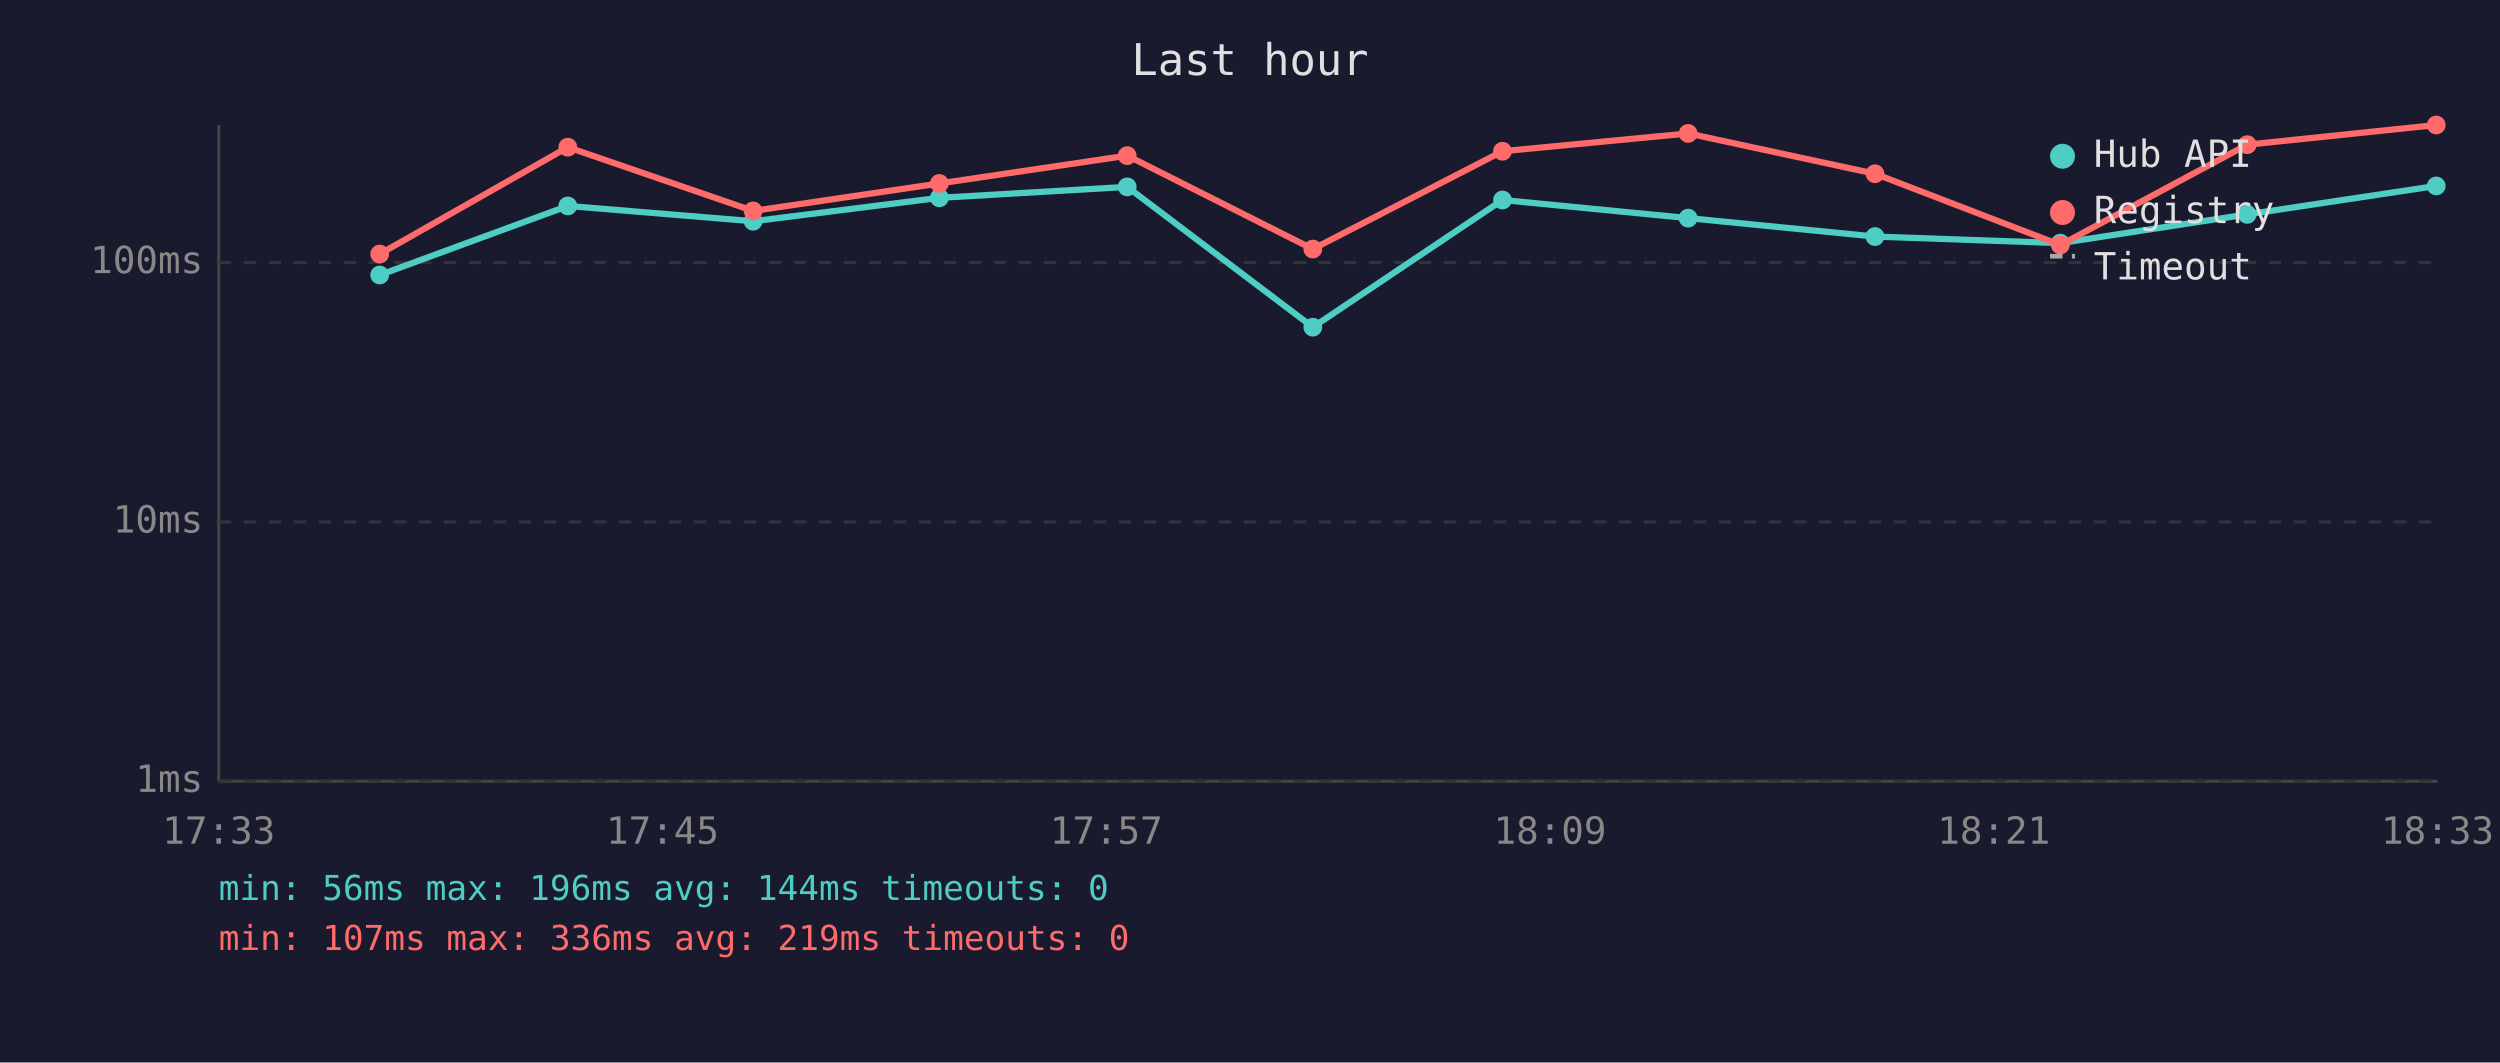
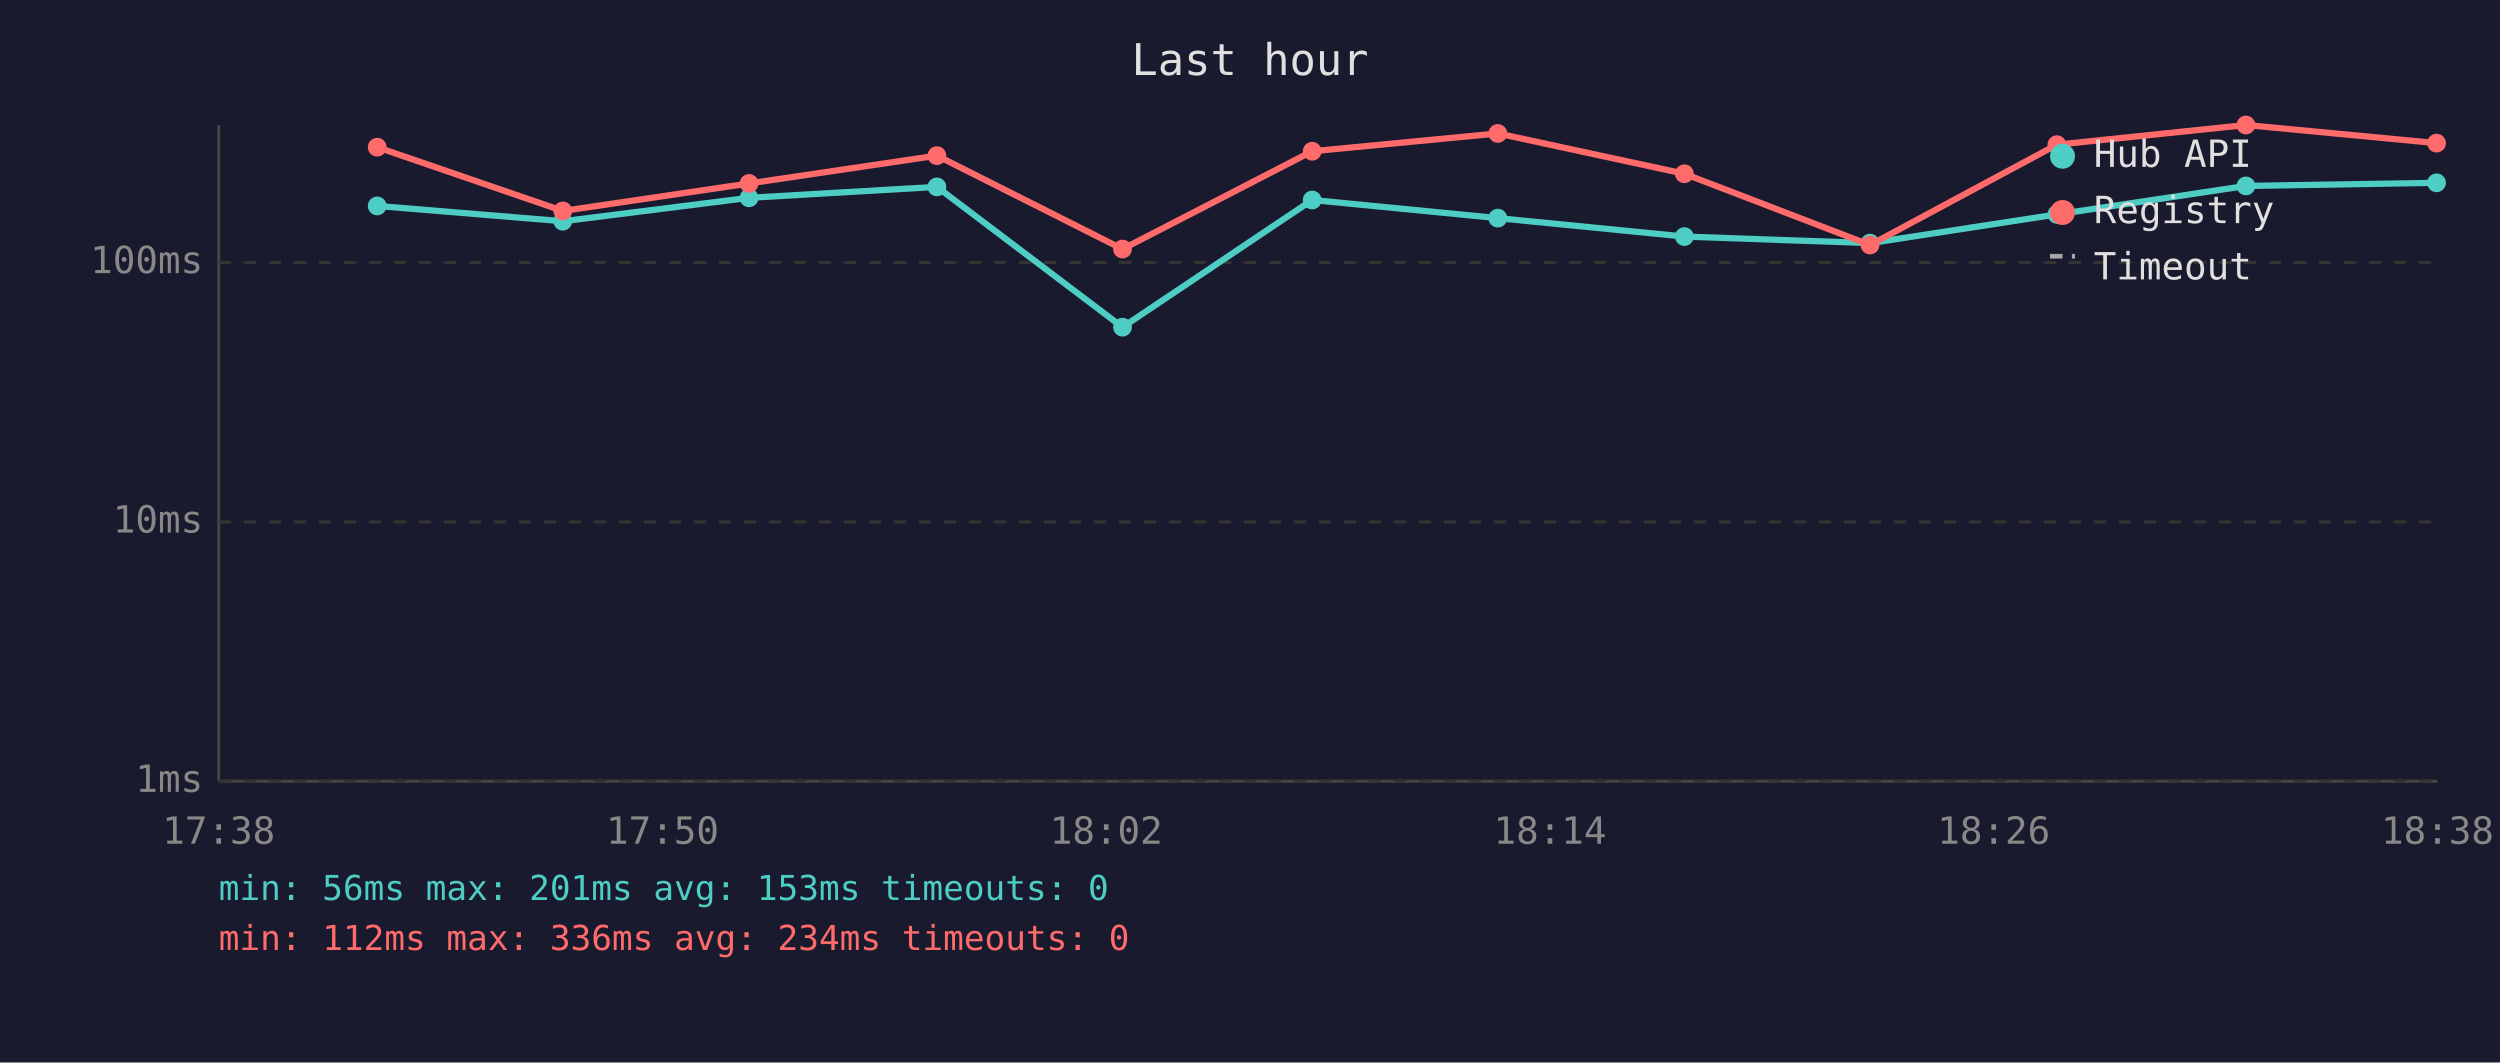
<svg xmlns="http://www.w3.org/2000/svg" viewBox="0 0 800 340" font-family="monospace" font-size="12">
  <rect width="800" height="340" fill="#1a1a2e" />
  <text x="400" y="24" fill="#e0e0e0" font-size="14" text-anchor="middle">Last hour</text>
  <line x1="70" y1="40" x2="70" y2="250" stroke="#444" stroke-width="1" />
  <line x1="70" y1="250" x2="780" y2="250" stroke="#444" stroke-width="1" />
  <line x1="70" y1="250" x2="780" y2="250" stroke="#333" stroke-width="1" stroke-dasharray="4" />
  <text x="65" y="250" fill="#888" text-anchor="end" dominant-baseline="middle">1ms</text>
  <line x1="70" y1="167" x2="780" y2="167" stroke="#333" stroke-width="1" stroke-dasharray="4" />
  <text x="65" y="167" fill="#888" text-anchor="end" dominant-baseline="middle">10ms</text>
  <line x1="70" y1="84" x2="780" y2="84" stroke="#333" stroke-width="1" stroke-dasharray="4" />
  <text x="65" y="84" fill="#888" text-anchor="end" dominant-baseline="middle">100ms</text>
-   <text x="70" y="270" fill="#888" text-anchor="middle">17:33</text>
-   <text x="212" y="270" fill="#888" text-anchor="middle">17:45</text>
-   <text x="354" y="270" fill="#888" text-anchor="middle">17:57</text>
-   <text x="496" y="270" fill="#888" text-anchor="middle">18:09</text>
-   <text x="638" y="270" fill="#888" text-anchor="middle">18:21</text>
-   <text x="780" y="270" fill="#888" text-anchor="middle">18:33</text>
-   <polyline points="121.5,88.0 181.7,65.9 241.0,70.8 300.6,63.3 360.7,59.8 420.1,104.7 480.8,64.0 540.2,69.8 600.0,75.7 659.3,77.8 719.1,68.6 779.6,59.5" fill="none" stroke="#4ecdc4" stroke-width="2" opacity="1" />
-   <circle cx="121.5" cy="88.0" r="3" fill="#4ecdc4" />
-   <circle cx="181.7" cy="65.9" r="3" fill="#4ecdc4" />
-   <circle cx="241.0" cy="70.8" r="3" fill="#4ecdc4" />
-   <circle cx="300.6" cy="63.3" r="3" fill="#4ecdc4" />
-   <circle cx="360.7" cy="59.8" r="3" fill="#4ecdc4" />
-   <circle cx="420.1" cy="104.7" r="3" fill="#4ecdc4" />
-   <circle cx="480.8" cy="64.0" r="3" fill="#4ecdc4" />
-   <circle cx="540.2" cy="69.8" r="3" fill="#4ecdc4" />
-   <circle cx="600.0" cy="75.7" r="3" fill="#4ecdc4" />
-   <circle cx="659.3" cy="77.8" r="3" fill="#4ecdc4" />
-   <circle cx="719.1" cy="68.6" r="3" fill="#4ecdc4" />
-   <circle cx="779.6" cy="59.5" r="3" fill="#4ecdc4" />
-   <polyline points="121.5,81.3 181.7,47.1 241.0,67.5 300.6,58.7 360.7,49.8 420.1,79.7 480.8,48.4 540.2,42.7 600.0,55.6 659.3,78.4 719.1,46.3 779.6,40.0" fill="none" stroke="#ff6b6b" stroke-width="2" opacity="1" />
-   <circle cx="121.5" cy="81.3" r="3" fill="#ff6b6b" />
-   <circle cx="181.7" cy="47.1" r="3" fill="#ff6b6b" />
-   <circle cx="241.0" cy="67.5" r="3" fill="#ff6b6b" />
-   <circle cx="300.6" cy="58.7" r="3" fill="#ff6b6b" />
-   <circle cx="360.7" cy="49.8" r="3" fill="#ff6b6b" />
-   <circle cx="420.1" cy="79.7" r="3" fill="#ff6b6b" />
-   <circle cx="480.8" cy="48.4" r="3" fill="#ff6b6b" />
-   <circle cx="540.2" cy="42.7" r="3" fill="#ff6b6b" />
-   <circle cx="600.0" cy="55.6" r="3" fill="#ff6b6b" />
-   <circle cx="659.3" cy="78.4" r="3" fill="#ff6b6b" />
-   <circle cx="719.1" cy="46.3" r="3" fill="#ff6b6b" />
-   <circle cx="779.6" cy="40.0" r="3" fill="#ff6b6b" />
+   <text x="70" y="270" fill="#888" text-anchor="middle">17:38</text>
+   <text x="212" y="270" fill="#888" text-anchor="middle">17:50</text>
+   <text x="354" y="270" fill="#888" text-anchor="middle">18:02</text>
+   <text x="496" y="270" fill="#888" text-anchor="middle">18:14</text>
+   <text x="638" y="270" fill="#888" text-anchor="middle">18:26</text>
+   <text x="780" y="270" fill="#888" text-anchor="middle">18:38</text>
+   <polyline points="120.7,65.9 180.1,70.8 239.7,63.3 299.8,59.8 359.2,104.7 419.9,64.0 479.3,69.8 539.0,75.7 598.4,77.8 658.2,68.6 718.7,59.5 779.7,58.5" fill="none" stroke="#4ecdc4" stroke-width="2" opacity="1" />
+   <circle cx="120.7" cy="65.9" r="3" fill="#4ecdc4" />
+   <circle cx="180.1" cy="70.8" r="3" fill="#4ecdc4" />
+   <circle cx="239.7" cy="63.3" r="3" fill="#4ecdc4" />
+   <circle cx="299.8" cy="59.8" r="3" fill="#4ecdc4" />
+   <circle cx="359.2" cy="104.7" r="3" fill="#4ecdc4" />
+   <circle cx="419.9" cy="64.0" r="3" fill="#4ecdc4" />
+   <circle cx="479.3" cy="69.8" r="3" fill="#4ecdc4" />
+   <circle cx="539.0" cy="75.7" r="3" fill="#4ecdc4" />
+   <circle cx="598.4" cy="77.8" r="3" fill="#4ecdc4" />
+   <circle cx="658.2" cy="68.6" r="3" fill="#4ecdc4" />
+   <circle cx="718.7" cy="59.5" r="3" fill="#4ecdc4" />
+   <circle cx="779.7" cy="58.5" r="3" fill="#4ecdc4" />
+   <polyline points="120.7,47.1 180.1,67.5 239.7,58.7 299.8,49.8 359.2,79.7 419.9,48.4 479.3,42.7 539.0,55.6 598.4,78.4 658.2,46.3 718.7,40.0 779.7,45.8" fill="none" stroke="#ff6b6b" stroke-width="2" opacity="1" />
+   <circle cx="120.7" cy="47.1" r="3" fill="#ff6b6b" />
+   <circle cx="180.1" cy="67.5" r="3" fill="#ff6b6b" />
+   <circle cx="239.7" cy="58.7" r="3" fill="#ff6b6b" />
+   <circle cx="299.8" cy="49.8" r="3" fill="#ff6b6b" />
+   <circle cx="359.2" cy="79.7" r="3" fill="#ff6b6b" />
+   <circle cx="419.9" cy="48.4" r="3" fill="#ff6b6b" />
+   <circle cx="479.3" cy="42.7" r="3" fill="#ff6b6b" />
+   <circle cx="539.0" cy="55.6" r="3" fill="#ff6b6b" />
+   <circle cx="598.4" cy="78.4" r="3" fill="#ff6b6b" />
+   <circle cx="658.2" cy="46.3" r="3" fill="#ff6b6b" />
+   <circle cx="718.7" cy="40.0" r="3" fill="#ff6b6b" />
+   <circle cx="779.7" cy="45.8" r="3" fill="#ff6b6b" />
  <circle cx="660" cy="50" r="4" fill="#4ecdc4" />
  <text x="670" y="50" fill="#e0e0e0" dominant-baseline="middle">Hub API</text>
  <circle cx="660" cy="68" r="4" fill="#ff6b6b" />
  <text x="670" y="68" fill="#e0e0e0" dominant-baseline="middle">Registry</text>
  <line x1="656" y1="82" x2="664" y2="82" stroke="#e0e0e0" stroke-width="1.5" stroke-dasharray="4,3" opacity="0.7" />
  <text x="670" y="86" fill="#e0e0e0" dominant-baseline="middle">Timeout</text>
-   <text x="70" y="288" fill="#4ecdc4" font-size="11">min: 56ms  max: 196ms  avg: 144ms  timeouts: 0</text>
-   <text x="70" y="304" fill="#ff6b6b" font-size="11">min: 107ms  max: 336ms  avg: 219ms  timeouts: 0</text>
+   <text x="70" y="288" fill="#4ecdc4" font-size="11">min: 56ms  max: 201ms  avg: 153ms  timeouts: 0</text>
+   <text x="70" y="304" fill="#ff6b6b" font-size="11">min: 112ms  max: 336ms  avg: 234ms  timeouts: 0</text>
</svg>
